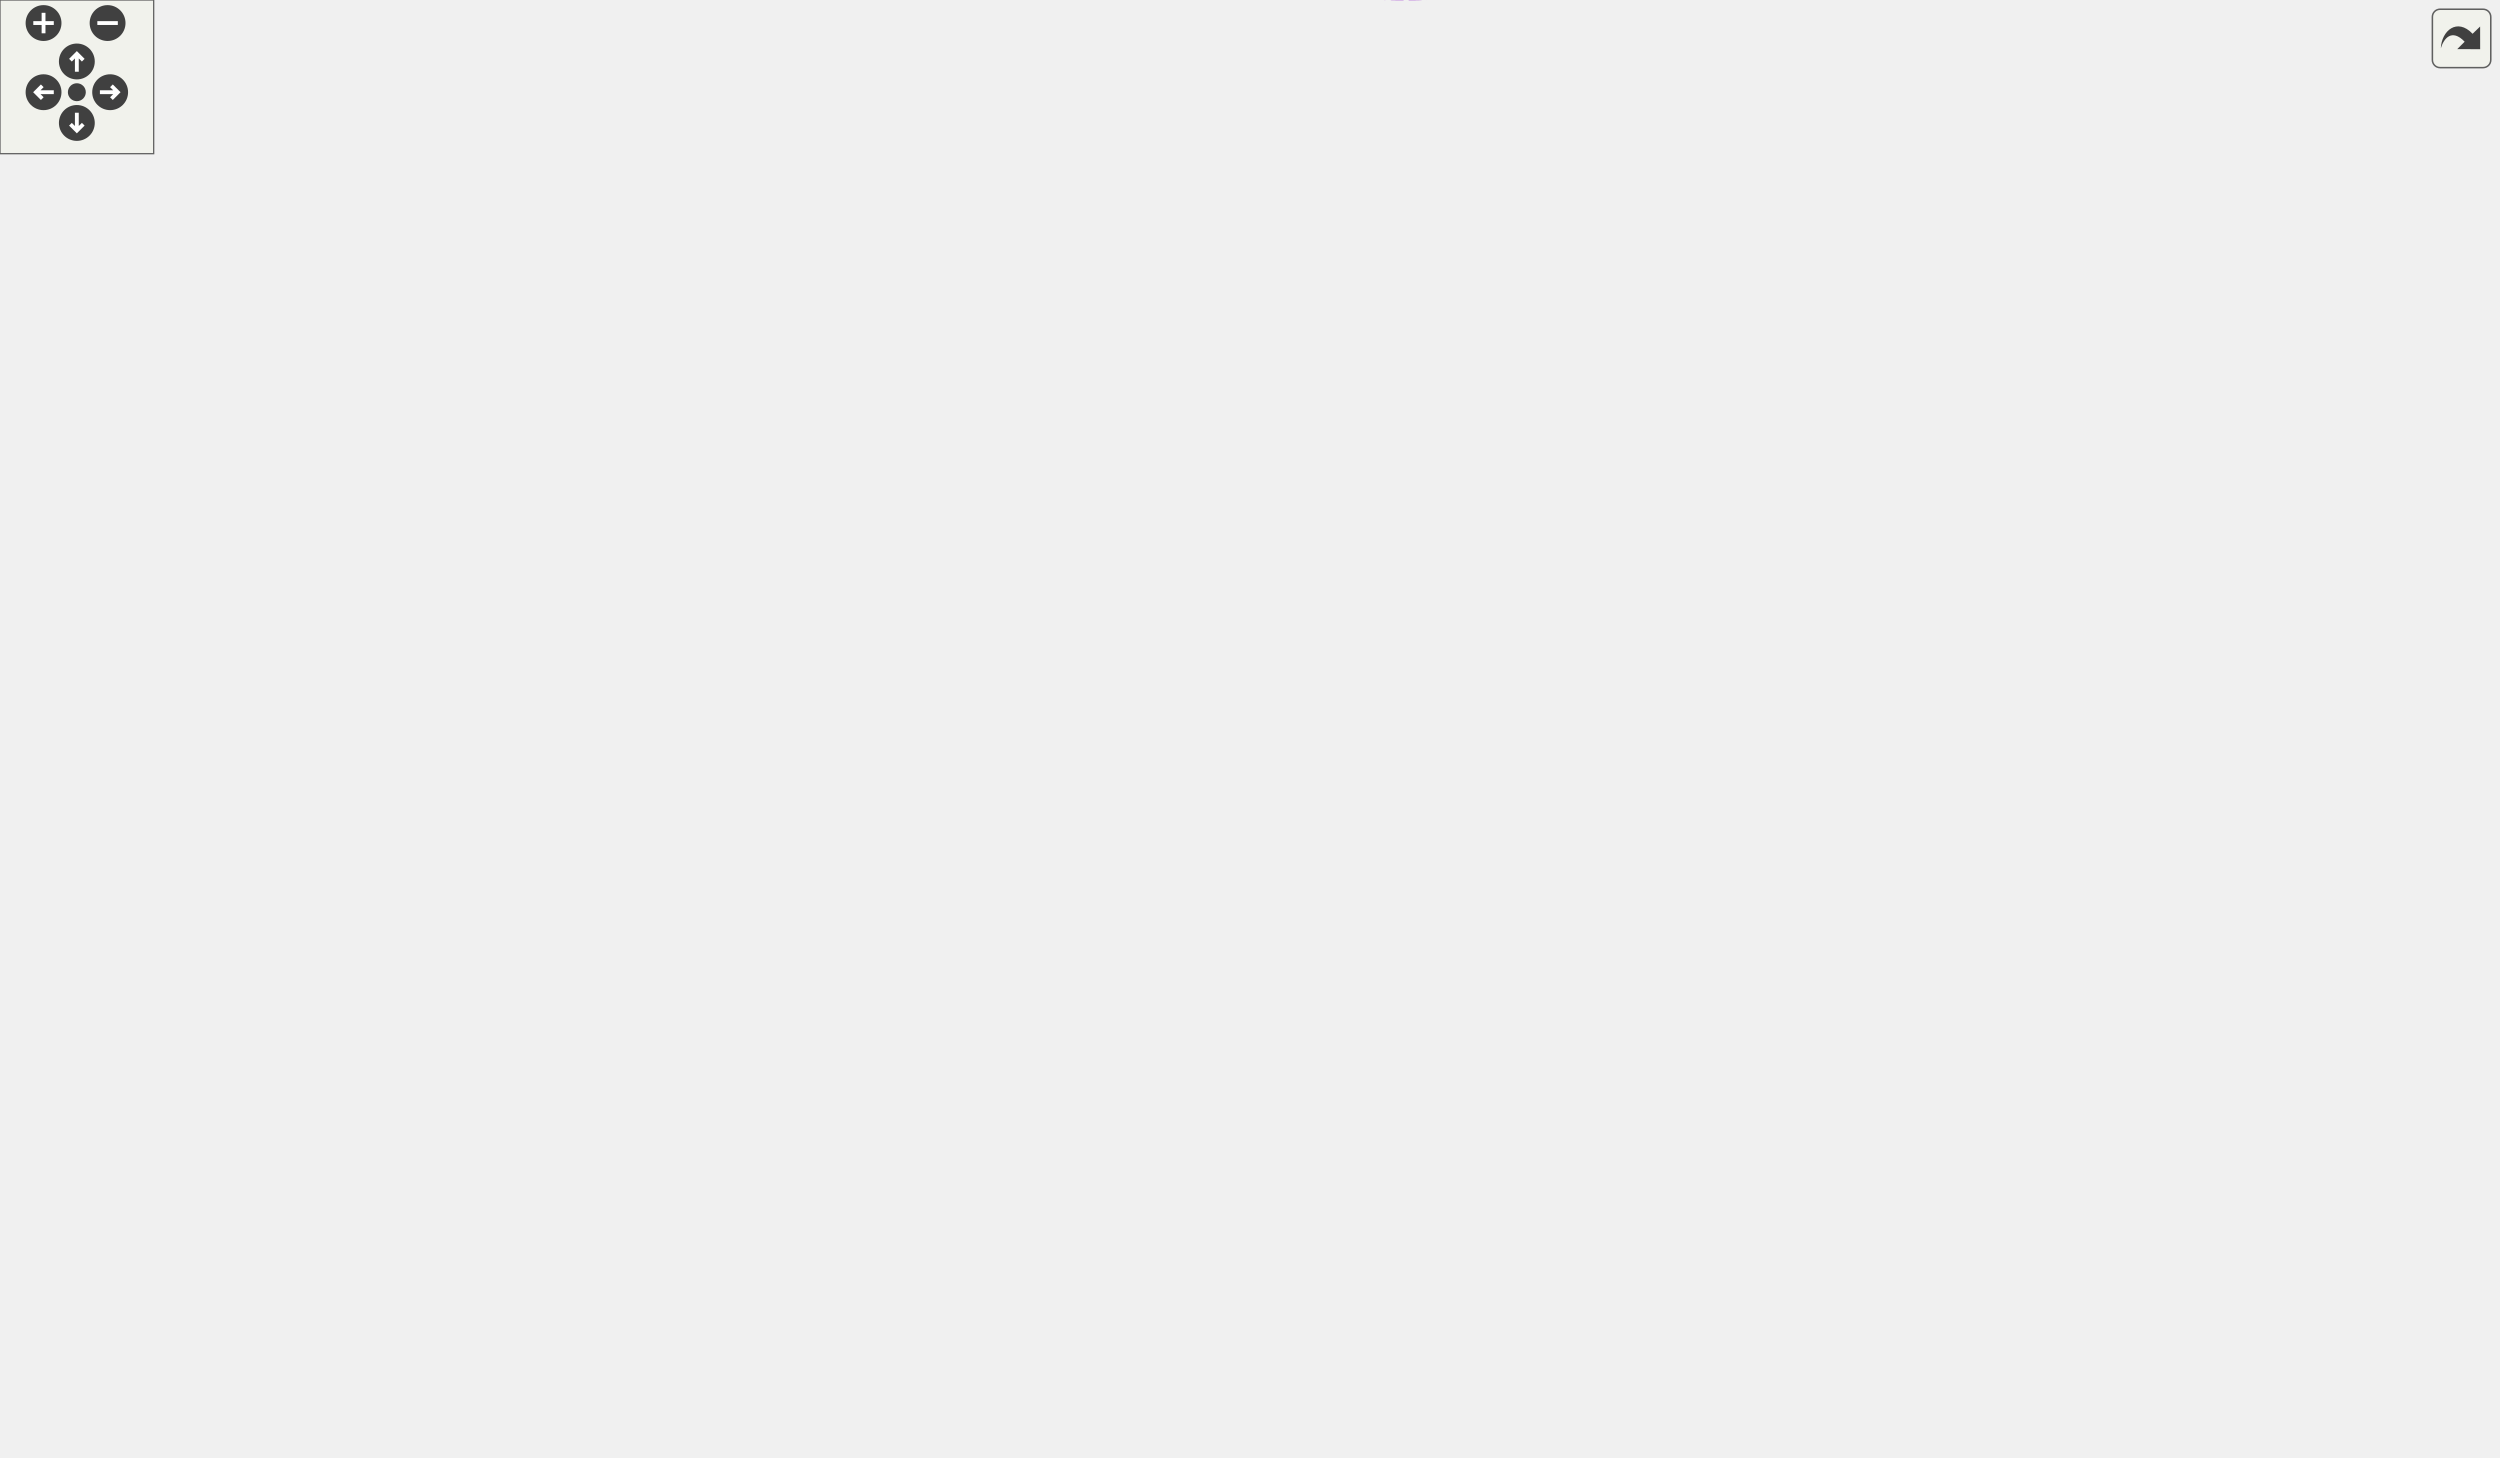
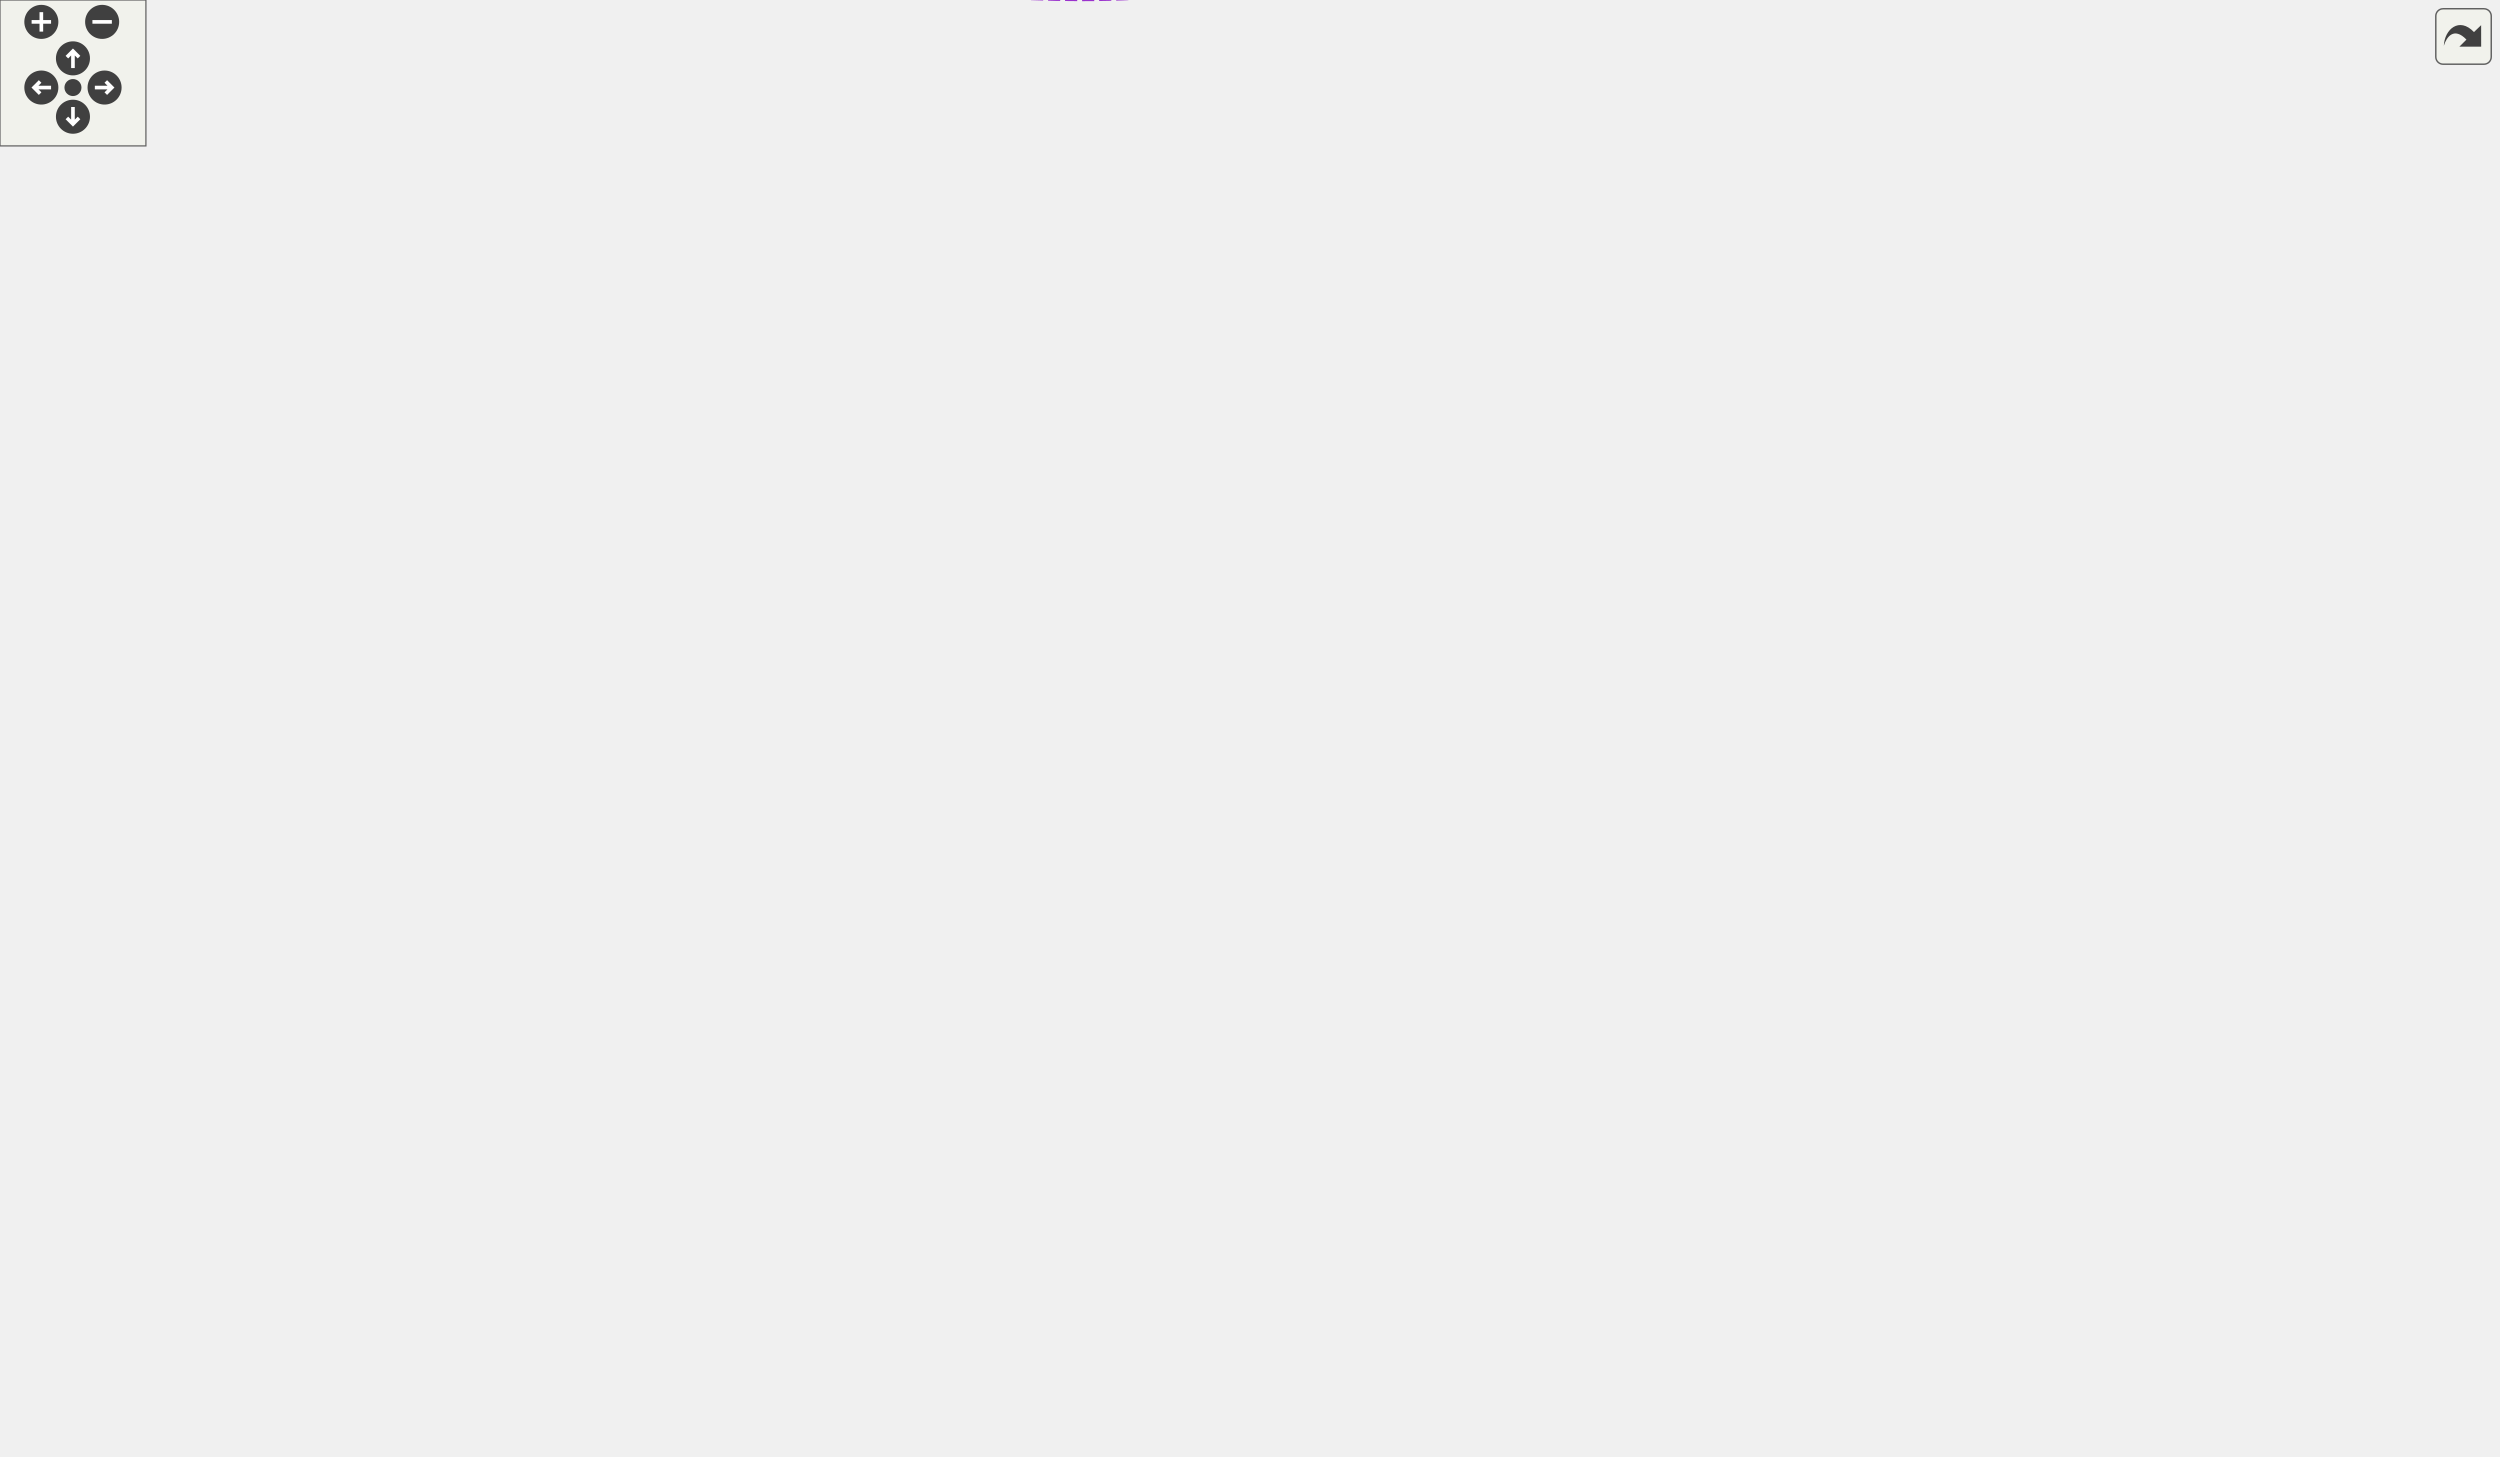
<svg xmlns="http://www.w3.org/2000/svg" xmlns:xlink="http://www.w3.org/1999/xlink" id="main" version="1.1" xml:space="preserve">
  <style type="text/css">
.edge:hover path { stroke: red; }
.edge:hover polygon { stroke: red; fill: red; }
</style>
  <defs>
    <circle id="rim" cx="0" cy="0" r="7" />
    <circle id="rim2" cx="0" cy="0" r="3.5" />
    <g id="zoomPlus">
      <use xlink:href="#rim" fill="#404040">
        <set attributeName="fill" to="#808080" begin="zoomplus.mouseover" end="zoomplus.mouseout" />
      </use>
      <path d="M-4,0h8M0,-4v8" fill="none" stroke="white" stroke-width="1.5" pointer-events="none" />
    </g>
    <g id="zoomMin">
      <use xlink:href="#rim" fill="#404040">
        <set attributeName="fill" to="#808080" begin="zoomminus.mouseover" end="zoomminus.mouseout" />
      </use>
      <path d="M-4,0h8" fill="none" stroke="white" stroke-width="1.5" pointer-events="none" />
    </g>
    <g id="dirArrow">
      <path fill="none" stroke="white" stroke-width="1.5" d="M0,-3.0v7 M-2.5,-0.5L0,-3.0L2.5,-0.5" />
    </g>
    <g id="resetDef">
      <use xlink:href="#rim2" fill="#404040">
        <set attributeName="fill" to="#808080" begin="reset.mouseover" end="reset.mouseout" />
      </use>
    </g>
  </defs>
  <svg id="graph" class="graph">
    <g id="viewport">
      <g id="node1" class="node">
        <g id="a_node1">
          <a xlink:title="dpp::resolved_user contains both a dpp::guild_member and a dpp::user. The user can be used to obtain ...">
-             <polygon fill="#bfbfbf" stroke="black" points="866,-238.09 866,-257.09 975,-257.09 975,-238.09 866,-238.09" />
-             <text text-anchor="middle" x="920.5" y="-245.09" font-family="Helvetica,sans-Serif" font-size="10.00">dpp::resolved_user</text>
+             <polygon fill="#bfbfbf" stroke="black" points="918,-162.91 918,-181.91 1027,-181.91 1027,-162.91 918,-162.91" />
+             <text text-anchor="middle" x="972.5" y="-169.91" font-family="Helvetica,sans-Serif" font-size="10.00">dpp::resolved_user</text>
          </a>
        </g>
      </g>
      <g id="node2" class="node">
        <g id="a_node2">
          <a xlink:href="classdpp_1_1user.html" target="_top" xlink:title="Represents a user on discord. May or may not be a member of a dpp::guild.">
-             <polygon fill="none" stroke="black" points="698.5,-359.09 698.5,-378.09 760.5,-378.09 760.5,-359.09 698.5,-359.09" />
-             <text text-anchor="middle" x="729.5" y="-366.09" font-family="Helvetica,sans-Serif" font-size="10.00">dpp::user</text>
+             <polygon fill="none" stroke="black" points="795,-237.91 795,-256.91 857,-256.91 857,-237.91 795,-237.91" />
+             <text text-anchor="middle" x="826" y="-244.91" font-family="Helvetica,sans-Serif" font-size="10.00">dpp::user</text>
          </a>
        </g>
      </g>
      <g id="edge1" class="edge">
-         <path fill="none" stroke="#9a32cd" stroke-dasharray="5,2" d="M754.37,-353.31C793.91,-328 871.87,-278.08 904.54,-257.17" />
-         <polygon fill="#9a32cd" stroke="#9a32cd" points="752.18,-350.56 745.65,-358.9 755.96,-356.45 752.18,-350.56" />
-         <text text-anchor="middle" x="825.5" y="-321.59" font-family="Helvetica,sans-Serif" font-size="10.00"> user</text>
+         <path fill="none" stroke="#9a32cd" stroke-dasharray="5,2" d="M854.75,-233.01C883.64,-218.01 928.09,-194.95 952.98,-182.03" />
+         <polygon fill="#9a32cd" stroke="#9a32cd" points="852.86,-230.05 845.6,-237.76 856.08,-236.26 852.86,-230.05" />
+         <text text-anchor="middle" x="887.5" y="-223.41" font-family="Helvetica,sans-Serif" font-size="10.00"> user</text>
      </g>
      <g id="node3" class="node">
        <g id="a_node3">
          <a xlink:href="classdpp_1_1managed.html" target="_top" xlink:title="The managed class is the base class for various types that can be stored in a cache that are identifi...">
-             <polygon fill="none" stroke="black" points="410,-489.09 410,-508.09 496,-508.09 496,-489.09 410,-489.09" />
-             <text text-anchor="middle" x="453" y="-496.09" font-family="Helvetica,sans-Serif" font-size="10.00">dpp::managed</text>
+             <polygon fill="none" stroke="black" points="576.5,-275.91 576.5,-294.91 662.5,-294.91 662.5,-275.91 576.5,-275.91" />
+             <text text-anchor="middle" x="619.5" y="-282.91" font-family="Helvetica,sans-Serif" font-size="10.00">dpp::managed</text>
          </a>
        </g>
      </g>
      <g id="edge2" class="edge">
-         <path fill="none" stroke="midnightblue" d="M506.27,-501.98C549.42,-502.35 610.71,-497.07 656,-469.59 692.54,-447.42 715.93,-399.13 724.65,-378.38" />
-         <polygon fill="midnightblue" stroke="midnightblue" points="506.32,-498.48 496.26,-501.79 506.19,-505.48 506.32,-498.48" />
+         <path fill="none" stroke="midnightblue" d="M672.65,-279.16C703.23,-275.07 742.52,-269.05 777,-261.41 782.85,-260.12 789.03,-258.5 794.94,-256.84" />
+         <polygon fill="midnightblue" stroke="midnightblue" points="672.08,-275.71 662.63,-280.48 673,-282.65 672.08,-275.71" />
      </g>
      <g id="node4" class="node">
        <g id="a_node4">
          <a xlink:href="classdpp_1_1snowflake.html" target="_top" xlink:title="A container for a 64 bit unsigned value representing many things on discord. This value is known in d...">
-             <polygon fill="none" stroke="black" points="147.5,-314.09 147.5,-333.09 236.5,-333.09 236.5,-314.09 147.5,-314.09" />
-             <text text-anchor="middle" x="192" y="-321.09" font-family="Helvetica,sans-Serif" font-size="10.00">dpp::snowflake</text>
+             <polygon fill="none" stroke="black" points="285.5,-289.91 285.5,-308.91 374.5,-308.91 374.5,-289.91 285.5,-289.91" />
+             <text text-anchor="middle" x="330" y="-296.91" font-family="Helvetica,sans-Serif" font-size="10.00">dpp::snowflake</text>
          </a>
        </g>
      </g>
      <g id="edge3" class="edge">
-         <path fill="none" stroke="#9a32cd" stroke-dasharray="5,2" d="M210.49,-340.63C243.68,-372.13 319.2,-439.86 394,-479.59 400.92,-483.27 408.69,-486.41 416.24,-489.02" />
-         <polygon fill="#9a32cd" stroke="#9a32cd" points="212.63,-337.84 202.99,-333.45 207.79,-342.89 212.63,-337.84" />
-         <text text-anchor="middle" x="327.5" y="-468.59" font-family="Helvetica,sans-Serif" font-size="10.00"> id</text>
-       </g>
-       <g id="node14" class="node">
-         <g id="a_node14">
+         <path fill="none" stroke="#9a32cd" stroke-dasharray="5,2" d="M384.65,-296.8C440.09,-294.1 525.49,-289.94 576.3,-287.47" />
+         <polygon fill="#9a32cd" stroke="#9a32cd" points="384.48,-293.3 374.67,-297.29 384.82,-300.3 384.48,-293.3" />
+         <text text-anchor="middle" x="470" y="-298.41" font-family="Helvetica,sans-Serif" font-size="10.00"> id</text>
+       </g>
+       <g id="node11" class="node">
+         <g id="a_node11">
+           <a xlink:href="structdpp_1_1utility_1_1primaryguild.html" target="_top" xlink:title="User's primary guild (server tag)">
+             <polygon fill="none" stroke="black" points="551,-422.91 551,-441.91 688,-441.91 688,-422.91 551,-422.91" />
+             <text text-anchor="middle" x="619.5" y="-429.91" font-family="Helvetica,sans-Serif" font-size="10.00">dpp::utility::primaryguild</text>
+           </a>
+         </g>
+       </g>
+       <g id="edge12" class="edge">
+         <path fill="none" stroke="#9a32cd" stroke-dasharray="5,2" d="M384.28,-311.39C426.24,-322.08 485.39,-340 533,-365.41 563.28,-381.57 593.72,-408.62 608.79,-422.9" />
+         <polygon fill="#9a32cd" stroke="#9a32cd" points="385.08,-307.98 374.53,-308.96 383.39,-314.77 385.08,-307.98" />
+         <text text-anchor="middle" x="470" y="-368.41" font-family="Helvetica,sans-Serif" font-size="10.00"> id</text>
+       </g>
+       <g id="node16" class="node">
+         <g id="a_node16">
          <a xlink:href="classdpp_1_1guild__member.html" target="_top" xlink:title="Represents dpp::user membership upon a dpp::guild. This contains the user's nickname,...">
-             <polygon fill="none" stroke="black" points="674,-169.09 674,-188.09 785,-188.09 785,-169.09 674,-169.09" />
-             <text text-anchor="middle" x="729.5" y="-176.09" font-family="Helvetica,sans-Serif" font-size="10.00">dpp::guild_member</text>
-           </a>
-         </g>
-       </g>
-       <g id="edge20" class="edge">
-         <path fill="none" stroke="#9a32cd" stroke-dasharray="5,2" d="M246.91,-324.8C361.55,-326.93 621.87,-329.39 656,-308.59 701.46,-280.9 720.7,-213.6 726.49,-188.36" />
-         <polygon fill="#9a32cd" stroke="#9a32cd" points="246.68,-321.29 236.61,-324.6 246.55,-328.29 246.68,-321.29" />
-         <text text-anchor="middle" x="453" y="-339.59" font-family="Helvetica,sans-Serif" font-size="10.00"> guild_id</text>
-         <text text-anchor="middle" x="453" y="-328.59" font-family="Helvetica,sans-Serif" font-size="10.00">user_id</text>
+             <polygon fill="none" stroke="black" points="564,-123.91 564,-142.91 675,-142.91 675,-123.91 564,-123.91" />
+             <text text-anchor="middle" x="619.5" y="-130.91" font-family="Helvetica,sans-Serif" font-size="10.00">dpp::guild_member</text>
+           </a>
+         </g>
+       </g>
+       <g id="edge25" class="edge">
+         <path fill="none" stroke="#9a32cd" stroke-dasharray="5,2" d="M344.3,-281.94C358.08,-265.17 381.19,-240.51 407,-227.41 457.77,-201.66 489.79,-241.48 533,-204.41 551.56,-188.49 533.21,-169.19 551,-152.41 555.07,-148.57 559.86,-145.5 564.98,-143.04" />
+         <polygon fill="#9a32cd" stroke="#9a32cd" points="341.47,-279.89 337.98,-289.89 346.94,-284.24 341.47,-279.89" />
+         <text text-anchor="middle" x="470" y="-241.41" font-family="Helvetica,sans-Serif" font-size="10.00"> guild_id</text>
+         <text text-anchor="middle" x="470" y="-230.41" font-family="Helvetica,sans-Serif" font-size="10.00">user_id</text>
      </g>
      <g id="node5" class="node">
        <g id="a_node5">
          <a xlink:title=" ">
-             <polygon fill="none" stroke="#bfbfbf" points="0,-242.09 0,-261.09 56,-261.09 56,-242.09 0,-242.09" />
-             <text text-anchor="middle" x="28" y="-249.09" font-family="Helvetica,sans-Serif" font-size="10.00">uint64_t</text>
+             <polygon fill="none" stroke="#bfbfbf" points="41,-308.91 41,-327.91 97,-327.91 97,-308.91 41,-308.91" />
+             <text text-anchor="middle" x="69" y="-315.91" font-family="Helvetica,sans-Serif" font-size="10.00">uint64_t</text>
          </a>
        </g>
      </g>
      <g id="edge4" class="edge">
-         <path fill="none" stroke="#9a32cd" stroke-dasharray="5,2" d="M52.05,-266.67C70.61,-278.29 97.68,-294.1 123,-304.59 131.72,-308.21 141.35,-311.37 150.54,-314.02" />
-         <polygon fill="#9a32cd" stroke="#9a32cd" points="53.74,-263.6 43.42,-261.19 49.98,-269.51 53.74,-263.6" />
-         <text text-anchor="middle" x="89.5" y="-298.59" font-family="Helvetica,sans-Serif" font-size="10.00"> value</text>
+         <path fill="none" stroke="#9a32cd" stroke-dasharray="5,2" d="M107.29,-310.07C122.34,-307.08 139.92,-304.04 156,-302.41 199.78,-297.99 250.11,-297.65 285.15,-298.16" />
+         <polygon fill="#9a32cd" stroke="#9a32cd" points="106.42,-306.68 97.33,-312.12 107.83,-313.54 106.42,-306.68" />
+         <text text-anchor="middle" x="204.5" y="-305.41" font-family="Helvetica,sans-Serif" font-size="10.00"> value</text>
      </g>
      <g id="node10" class="node">
        <g id="a_node10">
          <a xlink:href="structdpp_1_1utility_1_1iconhash.html" target="_top" xlink:title="Store a 128 bit icon hash (profile picture, server icon etc) as a 128 bit binary value made of two ui...">
-             <polygon fill="none" stroke="black" points="394,-226.09 394,-245.09 512,-245.09 512,-226.09 394,-226.09" />
-             <text text-anchor="middle" x="453" y="-233.09" font-family="Helvetica,sans-Serif" font-size="10.00">dpp::utility::iconhash</text>
+             <polygon fill="none" stroke="black" points="271,-327.91 271,-346.91 389,-346.91 389,-327.91 271,-327.91" />
+             <text text-anchor="middle" x="330" y="-334.91" font-family="Helvetica,sans-Serif" font-size="10.00">dpp::utility::iconhash</text>
          </a>
        </g>
      </g>
      <g id="edge10" class="edge">
-         <path fill="none" stroke="#9a32cd" stroke-dasharray="5,2" d="M66.36,-248.41C83.59,-247.04 104.32,-245.55 123,-244.59 217.73,-239.77 327.94,-237.42 393.73,-236.36" />
-         <polygon fill="#9a32cd" stroke="#9a32cd" points="65.81,-244.94 56.13,-249.24 66.38,-251.92 65.81,-244.94" />
-         <text text-anchor="middle" x="192" y="-258.59" font-family="Helvetica,sans-Serif" font-size="10.00"> first</text>
-         <text text-anchor="middle" x="192" y="-247.59" font-family="Helvetica,sans-Serif" font-size="10.00">second</text>
+         <path fill="none" stroke="#9a32cd" stroke-dasharray="5,2" d="M107.22,-321.14C150.02,-324.28 220.82,-329.48 270.89,-333.15" />
+         <polygon fill="#9a32cd" stroke="#9a32cd" points="107.46,-317.65 97.23,-320.41 106.95,-324.63 107.46,-317.65" />
+         <text text-anchor="middle" x="204.5" y="-345.41" font-family="Helvetica,sans-Serif" font-size="10.00"> first</text>
+         <text text-anchor="middle" x="204.5" y="-334.41" font-family="Helvetica,sans-Serif" font-size="10.00">second</text>
      </g>
      <g id="node6" class="node">
        <g id="a_node6">
          <a xlink:href="structdpp_1_1json__interface.html" target="_top" xlink:title=" ">
-             <polygon fill="none" stroke="black" points="398,-363.59 398,-393.59 508,-393.59 508,-363.59 398,-363.59" />
-             <text text-anchor="start" x="406" y="-381.59" font-family="Helvetica,sans-Serif" font-size="10.00">dpp::json_interface</text>
-             <text text-anchor="middle" x="453" y="-370.59" font-family="Helvetica,sans-Serif" font-size="10.00">&lt; user &gt;</text>
+             <polygon fill="none" stroke="black" points="415,-172.41 415,-202.41 525,-202.41 525,-172.41 415,-172.41" />
+             <text text-anchor="start" x="423" y="-190.41" font-family="Helvetica,sans-Serif" font-size="10.00">dpp::json_interface</text>
+             <text text-anchor="middle" x="470" y="-179.41" font-family="Helvetica,sans-Serif" font-size="10.00">&lt; user &gt;</text>
          </a>
        </g>
      </g>
      <g id="edge5" class="edge">
-         <path fill="none" stroke="midnightblue" d="M518.53,-376.24C575.2,-374.18 655.12,-371.27 698.18,-369.7" />
-         <polygon fill="midnightblue" stroke="midnightblue" points="518.1,-372.76 508.23,-376.62 518.35,-379.75 518.1,-372.76" />
+         <path fill="none" stroke="midnightblue" d="M532.6,-208.48C542.54,-217.24 541.99,-223.88 551,-228.41 631.31,-268.77 741.91,-260 794.65,-252.56" />
+         <polygon fill="midnightblue" stroke="midnightblue" points="534.48,-205.52 524.35,-202.41 530.34,-211.16 534.48,-205.52" />
      </g>
      <g id="node7" class="node">
        <g id="a_node7">
          <a xlink:href="structdpp_1_1json__interface.html" target="_top" xlink:title="Represents an interface for an object that can optionally implement functions for converting to and f...">
-             <polygon fill="none" stroke="black" points="123,-276.09 123,-295.09 261,-295.09 261,-276.09 123,-276.09" />
-             <text text-anchor="middle" x="192" y="-283.09" font-family="Helvetica,sans-Serif" font-size="10.00">dpp::json_interface&lt; T &gt;</text>
+             <polygon fill="none" stroke="black" points="0,-165.91 0,-184.91 138,-184.91 138,-165.91 0,-165.91" />
+             <text text-anchor="middle" x="69" y="-172.91" font-family="Helvetica,sans-Serif" font-size="10.00">dpp::json_interface&lt; T &gt;</text>
          </a>
        </g>
      </g>
      <g id="edge6" class="edge">
-         <path fill="none" stroke="orange" stroke-dasharray="5,2" d="M239.34,-297.89C246.62,-300.01 254.04,-302.28 261,-304.59 315.83,-322.83 378.01,-347.73 416.12,-363.49" />
-         <polygon fill="orange" stroke="orange" points="240.12,-294.48 229.55,-295.1 238.21,-301.21 240.12,-294.48" />
-         <text text-anchor="middle" x="327.5" y="-349.59" font-family="Helvetica,sans-Serif" font-size="10.00"> &lt; user &gt;</text>
+         <path fill="none" stroke="orange" stroke-dasharray="5,2" d="M148.48,-177.77C227.16,-180.14 346.21,-183.72 414.91,-185.79" />
+         <polygon fill="orange" stroke="orange" points="148.24,-174.26 138.14,-177.46 148.03,-181.26 148.24,-174.26" />
+         <text text-anchor="middle" x="204.5" y="-183.41" font-family="Helvetica,sans-Serif" font-size="10.00"> &lt; user &gt;</text>
+       </g>
+       <g id="node17" class="node">
+         <g id="a_node17">
+           <a xlink:href="structdpp_1_1json__interface.html" target="_top" xlink:title=" ">
+             <polygon fill="none" stroke="black" points="275,-135.41 275,-165.41 385,-165.41 385,-135.41 275,-135.41" />
+             <text text-anchor="start" x="283" y="-153.41" font-family="Helvetica,sans-Serif" font-size="10.00">dpp::json_interface</text>
+             <text text-anchor="middle" x="330" y="-142.41" font-family="Helvetica,sans-Serif" font-size="10.00">&lt; guild_member &gt;</text>
+           </a>
+         </g>
+       </g>
+       <g id="edge21" class="edge">
+         <path fill="none" stroke="orange" stroke-dasharray="5,2" d="M133.46,-164.36C141.04,-163.26 148.68,-162.24 156,-161.41 195.62,-156.94 240.58,-154.15 274.73,-152.5" />
+         <polygon fill="orange" stroke="orange" points="132.93,-160.9 123.56,-165.86 133.97,-167.83 132.93,-160.9" />
+         <text text-anchor="middle" x="204.5" y="-164.41" font-family="Helvetica,sans-Serif" font-size="10.00"> &lt; guild_member &gt;</text>
+       </g>
+       <g id="node8" class="node">
+         <g id="a_node8">
+           <a xlink:title=" ">
+             <polygon fill="none" stroke="#bfbfbf" points="297.5,-452.91 297.5,-471.91 362.5,-471.91 362.5,-452.91 297.5,-452.91" />
+             <text text-anchor="middle" x="330" y="-459.91" font-family="Helvetica,sans-Serif" font-size="10.00">std::string</text>
+           </a>
+         </g>
+       </g>
+       <g id="edge7" class="edge">
+         <path fill="none" stroke="#9a32cd" stroke-dasharray="5,2" d="M372.17,-471.97C378.17,-474.44 383.99,-477.54 389,-481.41 400.71,-490.46 394.02,-502.32 407,-509.41 518.93,-570.52 570.07,-499.92 688,-451.41 728.11,-434.92 748.52,-444.11 777,-411.41 817.72,-364.66 823.95,-284.94 824.86,-257.24" />
+         <polygon fill="#9a32cd" stroke="#9a32cd" points="373.31,-468.66 362.72,-468.57 370.94,-475.24 373.31,-468.66" />
+         <text text-anchor="middle" x="619.5" y="-531.41" font-family="Helvetica,sans-Serif" font-size="10.00"> global_name</text>
+         <text text-anchor="middle" x="619.5" y="-520.41" font-family="Helvetica,sans-Serif" font-size="10.00">username</text>
+       </g>
+       <g id="edge14" class="edge">
+         <path fill="none" stroke="#9a32cd" stroke-dasharray="5,2" d="M372.67,-459.32C413.56,-456.14 477.65,-450.76 533,-444.41 539.55,-443.66 546.38,-442.81 553.19,-441.92" />
+         <polygon fill="#9a32cd" stroke="#9a32cd" points="372.24,-455.84 362.54,-460.1 372.78,-462.82 372.24,-455.84" />
+         <text text-anchor="middle" x="470" y="-459.41" font-family="Helvetica,sans-Serif" font-size="10.00"> tag</text>
+       </g>
+       <g id="edge22" class="edge">
+         <path fill="none" stroke="#9a32cd" stroke-dasharray="5,2" d="M346.16,-444.93C360.32,-429.82 382.84,-408.68 407,-397.41 458.45,-373.42 494.6,-418.23 533,-376.41 566.78,-339.63 519.28,-190.98 551,-152.41 554.56,-148.09 559.02,-144.7 563.94,-142.06" />
+         <polygon fill="#9a32cd" stroke="#9a32cd" points="343.33,-442.85 339.2,-452.61 348.51,-447.55 343.33,-442.85" />
+         <text text-anchor="middle" x="470" y="-400.41" font-family="Helvetica,sans-Serif" font-size="10.00"> nickname</text>
+       </g>
+       <g id="node9" class="node">
+         <g id="a_node9">
+           <a xlink:title=" ">
+             <polygon fill="none" stroke="#bfbfbf" points="17,-447.41 17,-477.41 121,-477.41 121,-447.41 17,-447.41" />
+             <text text-anchor="start" x="25" y="-465.41" font-family="Helvetica,sans-Serif" font-size="10.00">std::basic_string&lt;</text>
+             <text text-anchor="middle" x="69" y="-454.41" font-family="Helvetica,sans-Serif" font-size="10.00"> Char &gt;</text>
+           </a>
+         </g>
+       </g>
+       <g id="edge8" class="edge">
+         <path fill="none" stroke="midnightblue" d="M131.32,-462.41C183.51,-462.41 256.37,-462.41 297.49,-462.41" />
+         <polygon fill="midnightblue" stroke="midnightblue" points="131.17,-458.91 121.17,-462.41 131.17,-465.91 131.17,-458.91" />
+       </g>
+       <g id="edge9" class="edge">
+         <path fill="none" stroke="#9a32cd" stroke-dasharray="5,2" d="M399.51,-334.35C471.7,-330.37 588.5,-321.75 688,-304.41 728.25,-297.4 739.94,-298.61 777,-281.41 790.71,-275.05 804.61,-264.68 813.9,-257.06" />
+         <polygon fill="#9a32cd" stroke="#9a32cd" points="398.99,-330.88 389.19,-334.91 399.37,-337.87 398.99,-330.88" />
+         <text text-anchor="middle" x="619.5" y="-336.41" font-family="Helvetica,sans-Serif" font-size="10.00"> avatar</text>
+         <text text-anchor="middle" x="619.5" y="-325.41" font-family="Helvetica,sans-Serif" font-size="10.00">avatar_decoration</text>
+       </g>
+       <g id="edge15" class="edge">
+         <path fill="none" stroke="#9a32cd" stroke-dasharray="5,2" d="M343.82,-355.28C357.37,-372.63 380.43,-398.08 407,-410.41 431.82,-421.93 498.82,-427.49 550.83,-430.12" />
+         <polygon fill="#9a32cd" stroke="#9a32cd" points="346.44,-352.95 337.63,-347.06 340.85,-357.16 346.44,-352.95" />
+         <text text-anchor="middle" x="470" y="-431.41" font-family="Helvetica,sans-Serif" font-size="10.00"> badge</text>
+       </g>
+       <g id="edge26" class="edge">
+         <path fill="none" stroke="#9a32cd" stroke-dasharray="5,2" d="M383.53,-322.78C385.46,-321.45 387.3,-320 389,-318.41 404.47,-304.02 390.69,-287.85 407,-274.41 451.06,-238.11 492.88,-290.03 533,-249.41 563.81,-218.22 521.44,-184.79 551,-152.41 554.61,-148.46 558.98,-145.3 563.73,-142.78" />
+         <polygon fill="#9a32cd" stroke="#9a32cd" points="381.5,-319.9 374.52,-327.87 384.95,-326 381.5,-319.9" />
+         <text text-anchor="middle" x="470" y="-277.41" font-family="Helvetica,sans-Serif" font-size="10.00"> avatar</text>
+       </g>
+       <g id="edge11" class="edge">
+         <path fill="none" stroke="#9a32cd" stroke-dasharray="5,2" d="M658.14,-419.08C692.74,-405.22 743.59,-380.6 777,-345.41 802.31,-318.76 816.82,-276.22 822.37,-257.18" />
+         <polygon fill="#9a32cd" stroke="#9a32cd" points="656.45,-415.98 648.4,-422.87 658.99,-422.51 656.45,-415.98" />
+         <text text-anchor="middle" x="741.5" y="-399.41" font-family="Helvetica,sans-Serif" font-size="10.00"> primary_guild</text>
+       </g>
+       <g id="node12" class="node">
+         <g id="a_node12">
+           <a xlink:title=" ">
+             <polygon fill="none" stroke="#bfbfbf" points="311,-490.91 311,-509.91 349,-509.91 349,-490.91 311,-490.91" />
+             <text text-anchor="middle" x="330" y="-497.91" font-family="Helvetica,sans-Serif" font-size="10.00">bool</text>
+           </a>
+         </g>
+       </g>
+       <g id="edge13" class="edge">
+         <path fill="none" stroke="#9a32cd" stroke-dasharray="5,2" d="M359.43,-498.89C399.02,-496.19 472.71,-489.09 533,-471.41 557.74,-464.16 584.51,-451 601.38,-441.99" />
+         <polygon fill="#9a32cd" stroke="#9a32cd" points="358.96,-495.41 349.2,-499.54 359.4,-502.4 358.96,-495.41" />
+         <text text-anchor="middle" x="470" y="-497.41" font-family="Helvetica,sans-Serif" font-size="10.00"> enabled</text>
+       </g>
+       <g id="node13" class="node">
+         <g id="a_node13">
+           <a xlink:title=" ">
+             <polygon fill="none" stroke="#bfbfbf" points="591.5,-199.91 591.5,-218.91 647.5,-218.91 647.5,-199.91 591.5,-199.91" />
+             <text text-anchor="middle" x="619.5" y="-206.91" font-family="Helvetica,sans-Serif" font-size="10.00">uint32_t</text>
+           </a>
+         </g>
+       </g>
+       <g id="edge16" class="edge">
+         <path fill="none" stroke="#9a32cd" stroke-dasharray="5,2" d="M657.97,-208.41C690.15,-208.51 737.47,-210.98 777,-222.41 788.73,-225.81 800.93,-232.2 810.09,-237.67" />
+         <polygon fill="#9a32cd" stroke="#9a32cd" points="657.65,-204.91 647.67,-208.45 657.68,-211.91 657.65,-204.91" />
+         <text text-anchor="middle" x="741.5" y="-225.41" font-family="Helvetica,sans-Serif" font-size="10.00"> flags</text>
+       </g>
+       <g id="node14" class="node">
+         <g id="a_node14">
+           <a xlink:title=" ">
+             <polygon fill="none" stroke="#bfbfbf" points="302,-1.91 302,-20.91 358,-20.91 358,-1.91 302,-1.91" />
+             <text text-anchor="middle" x="330" y="-8.91" font-family="Helvetica,sans-Serif" font-size="10.00">uint16_t</text>
+           </a>
+         </g>
+       </g>
+       <g id="edge17" class="edge">
+         <path fill="none" stroke="#9a32cd" stroke-dasharray="5,2" d="M368.19,-5.28C409.34,0.15 477.19,5.05 533,-10.41 657.74,-44.96 689.51,-74.02 777,-169.41 796.77,-190.97 812.92,-221.84 820.44,-237.49" />
+         <polygon fill="#9a32cd" stroke="#9a32cd" points="367.5,-1.84 358.08,-6.7 368.47,-8.78 367.5,-1.84" />
+         <text text-anchor="middle" x="619.5" y="-83.41" font-family="Helvetica,sans-Serif" font-size="10.00"> discriminator</text>
+       </g>
+       <g id="edge24" class="edge">
+         <path fill="none" stroke="#9a32cd" stroke-dasharray="5,2" d="M368.38,-9.76C410.73,-9.47 480.66,-13.85 533,-41.41 570.81,-61.33 600.84,-104.68 612.84,-123.9" />
+         <polygon fill="#9a32cd" stroke="#9a32cd" points="368.18,-6.27 358.23,-9.93 368.29,-13.27 368.18,-6.27" />
+         <text text-anchor="middle" x="470" y="-44.41" font-family="Helvetica,sans-Serif" font-size="10.00"> flags</text>
      </g>
      <g id="node15" class="node">
        <g id="a_node15">
-           <a xlink:href="structdpp_1_1json__interface.html" target="_top" xlink:title=" ">
-             <polygon fill="none" stroke="black" points="398,-168.59 398,-198.59 508,-198.59 508,-168.59 398,-168.59" />
-             <text text-anchor="start" x="406" y="-186.59" font-family="Helvetica,sans-Serif" font-size="10.00">dpp::json_interface</text>
-             <text text-anchor="middle" x="453" y="-175.59" font-family="Helvetica,sans-Serif" font-size="10.00">&lt; guild_member &gt;</text>
-           </a>
-         </g>
-       </g>
-       <g id="edge16" class="edge">
-         <path fill="none" stroke="orange" stroke-dasharray="5,2" d="M230.53,-272.71C240.47,-269.2 251.17,-265.33 261,-261.59 315.74,-240.77 378.46,-214.73 416.65,-198.63" />
-         <polygon fill="orange" stroke="orange" points="229.18,-269.48 220.9,-276.09 231.5,-276.08 229.18,-269.48" />
-         <text text-anchor="middle" x="327.5" y="-255.59" font-family="Helvetica,sans-Serif" font-size="10.00"> &lt; guild_member &gt;</text>
-       </g>
-       <g id="node8" class="node">
-         <g id="a_node8">
-           <a xlink:title=" ">
-             <polygon fill="none" stroke="#bfbfbf" points="420.5,-114.09 420.5,-133.09 485.5,-133.09 485.5,-114.09 420.5,-114.09" />
-             <text text-anchor="middle" x="453" y="-121.09" font-family="Helvetica,sans-Serif" font-size="10.00">std::string</text>
-           </a>
-         </g>
-       </g>
-       <g id="edge7" class="edge">
-         <path fill="none" stroke="#9a32cd" stroke-dasharray="5,2" d="M494.28,-136.02C505.76,-139.35 518.32,-142.8 530,-145.59 585.44,-158.87 612.58,-132.66 656,-169.59 671.44,-182.73 714.07,-320.87 725.59,-358.93" />
-         <polygon fill="#9a32cd" stroke="#9a32cd" points="495.1,-132.61 484.52,-133.14 493.12,-139.32 495.1,-132.61" />
-         <text text-anchor="middle" x="593" y="-183.59" font-family="Helvetica,sans-Serif" font-size="10.00"> global_name</text>
-         <text text-anchor="middle" x="593" y="-172.59" font-family="Helvetica,sans-Serif" font-size="10.00">username</text>
-       </g>
-       <g id="edge17" class="edge">
-         <path fill="none" stroke="#9a32cd" stroke-dasharray="5,2" d="M495.76,-118.56C537.41,-115.02 602.7,-113.54 656,-130.59 680.73,-138.51 704.96,-157.46 718.19,-169.04" />
-         <polygon fill="#9a32cd" stroke="#9a32cd" points="495.33,-115.08 485.7,-119.49 495.98,-122.05 495.33,-115.08" />
-         <text text-anchor="middle" x="593" y="-133.59" font-family="Helvetica,sans-Serif" font-size="10.00"> nickname</text>
-       </g>
-       <g id="node9" class="node">
-         <g id="a_node9">
-           <a xlink:title=" ">
-             <polygon fill="none" stroke="#bfbfbf" points="140,-108.59 140,-138.59 244,-138.59 244,-108.59 140,-108.59" />
-             <text text-anchor="start" x="148" y="-126.59" font-family="Helvetica,sans-Serif" font-size="10.00">std::basic_string&lt;</text>
-             <text text-anchor="middle" x="192" y="-115.59" font-family="Helvetica,sans-Serif" font-size="10.00"> Char &gt;</text>
-           </a>
-         </g>
-       </g>
-       <g id="edge8" class="edge">
-         <path fill="none" stroke="midnightblue" d="M254.32,-123.59C306.51,-123.59 379.37,-123.59 420.49,-123.59" />
-         <polygon fill="midnightblue" stroke="midnightblue" points="254.17,-120.09 244.17,-123.59 254.17,-127.09 254.17,-120.09" />
-       </g>
-       <g id="edge9" class="edge">
-         <path fill="none" stroke="#9a32cd" stroke-dasharray="5,2" d="M490.42,-248.63C497.59,-251.24 505.04,-253.98 512,-256.59 520.04,-259.61 521.73,-261.29 530,-263.59 584.76,-278.86 606.47,-257.7 656,-285.59 688.01,-303.62 712.79,-341.29 723.17,-359.01" />
-         <polygon fill="#9a32cd" stroke="#9a32cd" points="491.5,-245.3 480.9,-245.19 489.11,-251.88 491.5,-245.3" />
-         <text text-anchor="middle" x="593" y="-299.59" font-family="Helvetica,sans-Serif" font-size="10.00"> avatar</text>
-         <text text-anchor="middle" x="593" y="-288.59" font-family="Helvetica,sans-Serif" font-size="10.00">avatar_decoration</text>
-       </g>
-       <g id="edge21" class="edge">
-         <path fill="none" stroke="#9a32cd" stroke-dasharray="5,2" d="M505.28,-223.84C513.53,-222.03 521.99,-220.22 530,-218.59 585.79,-207.27 600.27,-207.21 656,-195.59 666.88,-193.33 678.64,-190.66 689.45,-188.13" />
-         <polygon fill="#9a32cd" stroke="#9a32cd" points="504.36,-220.45 495.35,-226.03 505.87,-227.29 504.36,-220.45" />
-         <text text-anchor="middle" x="593" y="-221.59" font-family="Helvetica,sans-Serif" font-size="10.00"> avatar</text>
-       </g>
-       <g id="node11" class="node">
-         <g id="a_node11">
-           <a xlink:title=" ">
-             <polygon fill="none" stroke="#bfbfbf" points="425,-451.09 425,-470.09 481,-470.09 481,-451.09 425,-451.09" />
-             <text text-anchor="middle" x="453" y="-458.09" font-family="Helvetica,sans-Serif" font-size="10.00">uint32_t</text>
-           </a>
-         </g>
-       </g>
-       <g id="edge11" class="edge">
-         <path fill="none" stroke="#9a32cd" stroke-dasharray="5,2" d="M491,-459.27C532.72,-456.61 601.81,-448.6 656,-424.59 681.59,-413.26 706.26,-391.04 719.18,-378.26" />
-         <polygon fill="#9a32cd" stroke="#9a32cd" points="490.79,-455.78 481.01,-459.84 491.19,-462.77 490.79,-455.78" />
-         <text text-anchor="middle" x="593" y="-457.59" font-family="Helvetica,sans-Serif" font-size="10.00"> flags</text>
-       </g>
-       <g id="node12" class="node">
-         <g id="a_node12">
-           <a xlink:title=" ">
-             <polygon fill="none" stroke="#bfbfbf" points="425,-266.09 425,-285.09 481,-285.09 481,-266.09 425,-266.09" />
-             <text text-anchor="middle" x="453" y="-273.09" font-family="Helvetica,sans-Serif" font-size="10.00">uint16_t</text>
-           </a>
-         </g>
-       </g>
-       <g id="edge12" class="edge">
-         <path fill="none" stroke="#9a32cd" stroke-dasharray="5,2" d="M487.57,-289.11C495.67,-292.63 504.23,-296.57 512,-300.59 520.33,-304.91 521.42,-307.82 530,-311.59 587.28,-336.77 658.7,-354.11 698.37,-362.6" />
-         <polygon fill="#9a32cd" stroke="#9a32cd" points="488.91,-285.87 478.34,-285.18 486.18,-292.32 488.91,-285.87" />
-         <text text-anchor="middle" x="593" y="-353.59" font-family="Helvetica,sans-Serif" font-size="10.00"> discriminator</text>
+           <a xlink:title=" ">
+             <polygon fill="none" stroke="#bfbfbf" points="594.5,-161.91 594.5,-180.91 644.5,-180.91 644.5,-161.91 594.5,-161.91" />
+             <text text-anchor="middle" x="619.5" y="-168.91" font-family="Helvetica,sans-Serif" font-size="10.00">uint8_t</text>
+           </a>
+         </g>
+       </g>
+       <g id="edge18" class="edge">
+         <path fill="none" stroke="#9a32cd" stroke-dasharray="5,2" d="M654.66,-170.3C687.8,-170.64 738.57,-174.97 777,-195.41 795.66,-205.33 810.91,-225.4 818.91,-237.5" />
+         <polygon fill="#9a32cd" stroke="#9a32cd" points="654.55,-166.8 644.56,-170.32 654.56,-173.8 654.55,-166.8" />
+         <text text-anchor="middle" x="741.5" y="-198.41" font-family="Helvetica,sans-Serif" font-size="10.00"> refcount</text>
      </g>
      <g id="edge19" class="edge">
-         <path fill="none" stroke="#9a32cd" stroke-dasharray="5,2" d="M491.14,-263.43C503.43,-259.66 517.23,-255.68 530,-252.59 585.33,-239.22 603.5,-251.59 656,-229.59 680.41,-219.37 704.75,-199.86 718.09,-188.16" />
-         <polygon fill="#9a32cd" stroke="#9a32cd" points="489.73,-260.21 481.23,-266.54 491.82,-266.89 489.73,-260.21" />
-         <text text-anchor="middle" x="593" y="-255.59" font-family="Helvetica,sans-Serif" font-size="10.00"> flags</text>
-       </g>
-       <g id="node13" class="node">
-         <g id="a_node13">
-           <a xlink:title=" ">
-             <polygon fill="none" stroke="#bfbfbf" points="428,-413.09 428,-432.09 478,-432.09 478,-413.09 428,-413.09" />
-             <text text-anchor="middle" x="453" y="-420.09" font-family="Helvetica,sans-Serif" font-size="10.00">uint8_t</text>
-           </a>
-         </g>
-       </g>
-       <g id="edge13" class="edge">
-         <path fill="none" stroke="#9a32cd" stroke-dasharray="5,2" d="M488.13,-417.23C528.4,-410.73 597.31,-399.09 656,-386.59 669.95,-383.62 685.3,-379.88 698.27,-376.58" />
-         <polygon fill="#9a32cd" stroke="#9a32cd" points="487.36,-413.81 478.04,-418.84 488.47,-420.72 487.36,-413.81" />
-         <text text-anchor="middle" x="593" y="-412.59" font-family="Helvetica,sans-Serif" font-size="10.00"> refcount</text>
-       </g>
-       <g id="edge14" class="edge">
-         <path fill="none" stroke="#9a32cd" stroke-dasharray="5,2" d="M766.21,-191.63C803.29,-205.17 860.4,-226.02 893.44,-238.08" />
-         <polygon fill="#9a32cd" stroke="#9a32cd" points="767.37,-188.33 756.78,-188.19 764.97,-194.91 767.37,-188.33" />
-         <text text-anchor="middle" x="825.5" y="-223.59" font-family="Helvetica,sans-Serif" font-size="10.00"> member</text>
-       </g>
-       <g id="edge15" class="edge">
-         <path fill="none" stroke="midnightblue" d="M493.89,-164.61C505.3,-160.08 517.92,-155.89 530,-153.59 585.01,-143.13 600.77,-144.34 656,-153.59 673.6,-156.54 692.63,-163.25 706.79,-168.98" />
-         <polygon fill="midnightblue" stroke="midnightblue" points="492.53,-161.38 484.64,-168.46 495.22,-167.85 492.53,-161.38" />
-       </g>
-       <g id="node16" class="node">
-         <g id="a_node16">
-           <a xlink:title=" ">
-             <polygon fill="none" stroke="#bfbfbf" points="425,-70.09 425,-89.09 481,-89.09 481,-70.09 425,-70.09" />
-             <text text-anchor="middle" x="453" y="-77.09" font-family="Helvetica,sans-Serif" font-size="10.00">vector&lt;</text>
-           </a>
-         </g>
-       </g>
-       <g id="edge18" class="edge">
-         <path fill="none" stroke="#9a32cd" stroke-dasharray="5,2" d="M491.27,-75.91C533.52,-73.38 603.36,-74.33 656,-100.59 687.43,-116.28 712.14,-151.65 722.8,-168.84" />
-         <polygon fill="#9a32cd" stroke="#9a32cd" points="490.88,-72.43 481.15,-76.61 491.37,-79.41 490.88,-72.43" />
-         <text text-anchor="middle" x="593" y="-103.59" font-family="Helvetica,sans-Serif" font-size="10.00"> roles</text>
-       </g>
-       <g id="node17" class="node">
-         <g id="a_node17">
-           <a xlink:title=" ">
-             <polygon fill="none" stroke="#bfbfbf" points="429,-3.09 429,-22.09 477,-22.09 477,-3.09 429,-3.09" />
-             <text text-anchor="middle" x="453" y="-10.09" font-family="Helvetica,sans-Serif" font-size="10.00">time_t</text>
-           </a>
-         </g>
-       </g>
-       <g id="edge22" class="edge">
-         <path fill="none" stroke="#9a32cd" stroke-dasharray="5,2" d="M487.24,-5.63C530.18,1.42 605.41,6.91 656,-27.59 706.45,-62.01 722.92,-141.57 727.21,-169.05" />
-         <polygon fill="#9a32cd" stroke="#9a32cd" points="486.54,-2.2 477.3,-7.38 487.76,-9.09 486.54,-2.2" />
-         <text text-anchor="start" x="530" y="-63.59" font-family="Helvetica,sans-Serif" font-size="10.00"> communication_disabled</text>
-         <text text-anchor="middle" x="593" y="-52.59" font-family="Helvetica,sans-Serif" font-size="10.00">_until</text>
-         <text text-anchor="middle" x="593" y="-41.59" font-family="Helvetica,sans-Serif" font-size="10.00">joined_at</text>
-         <text text-anchor="middle" x="593" y="-30.59" font-family="Helvetica,sans-Serif" font-size="10.00">premium_since</text>
+         <path fill="none" stroke="#9a32cd" stroke-dasharray="5,2" d="M685.35,-140.62C752.27,-148.05 855.44,-159.52 917.9,-166.46" />
+         <polygon fill="#9a32cd" stroke="#9a32cd" points="685.67,-137.13 675.34,-139.51 684.9,-144.09 685.67,-137.13" />
+         <text text-anchor="middle" x="826" y="-162.41" font-family="Helvetica,sans-Serif" font-size="10.00"> member</text>
+       </g>
+       <g id="edge20" class="edge">
+         <path fill="none" stroke="midnightblue" d="M395.15,-148.94C434.89,-147.76 486.95,-145.74 533,-142.41 542.97,-141.69 553.58,-140.73 563.81,-139.71" />
+         <polygon fill="midnightblue" stroke="midnightblue" points="394.96,-145.44 385.07,-149.23 395.16,-152.44 394.96,-145.44" />
+       </g>
+       <g id="node18" class="node">
+         <g id="a_node18">
+           <a xlink:title=" ">
+             <polygon fill="none" stroke="#bfbfbf" points="302,-51.91 302,-70.91 358,-70.91 358,-51.91 302,-51.91" />
+             <text text-anchor="middle" x="330" y="-58.91" font-family="Helvetica,sans-Serif" font-size="10.00">vector&lt;</text>
+           </a>
+         </g>
+       </g>
+       <g id="edge23" class="edge">
+         <path fill="none" stroke="#9a32cd" stroke-dasharray="5,2" d="M368.25,-57.36C409.72,-54.23 478.12,-53.18 533,-72.41 564.32,-83.39 594.32,-109.59 609.05,-123.82" />
+         <polygon fill="#9a32cd" stroke="#9a32cd" points="367.74,-53.89 358.06,-58.22 368.32,-60.87 367.74,-53.89" />
+         <text text-anchor="middle" x="470" y="-75.41" font-family="Helvetica,sans-Serif" font-size="10.00"> roles</text>
+       </g>
+       <g id="node19" class="node">
+         <g id="a_node19">
+           <a xlink:title=" ">
+             <polygon fill="none" stroke="#bfbfbf" points="306,-89.91 306,-108.91 354,-108.91 354,-89.91 306,-89.91" />
+             <text text-anchor="middle" x="330" y="-96.91" font-family="Helvetica,sans-Serif" font-size="10.00">time_t</text>
+           </a>
+         </g>
+       </g>
+       <g id="edge27" class="edge">
+         <path fill="none" stroke="#9a32cd" stroke-dasharray="5,2" d="M364.14,-93.84C404.53,-88.13 474.63,-81.73 533,-94.41 558.83,-100.02 586.21,-114.15 602.83,-123.77" />
+         <polygon fill="#9a32cd" stroke="#9a32cd" points="363.43,-90.41 354.05,-95.34 364.46,-97.33 363.43,-90.41" />
+         <text text-anchor="start" x="407" y="-130.41" font-family="Helvetica,sans-Serif" font-size="10.00"> communication_disabled</text>
+         <text text-anchor="middle" x="470" y="-119.41" font-family="Helvetica,sans-Serif" font-size="10.00">_until</text>
+         <text text-anchor="middle" x="470" y="-108.41" font-family="Helvetica,sans-Serif" font-size="10.00">joined_at</text>
+         <text text-anchor="middle" x="470" y="-97.41" font-family="Helvetica,sans-Serif" font-size="10.00">premium_since</text>
      </g>
    </g>
  </svg>
  <g id="navigator" transform="translate(0 0)" fill="#404254">
    <rect fill="#f2f5e9" fill-opacity="0.5" stroke="#606060" stroke-width=".5" x="0" y="0" width="60" height="60" />
    <use id="zoomplus" xlink:href="#zoomPlus" x="17" y="9" />
    <use id="zoomminus" xlink:href="#zoomMin" x="42" y="9" />
    <use id="reset" xlink:href="#resetDef" x="30" y="36" />
    <g id="arrowUp" xlink:href="#dirArrow" transform="translate(30 24)">
      <use xlink:href="#rim" fill="#404040">
        <set attributeName="fill" to="#808080" begin="arrowUp.mouseover" end="arrowUp.mouseout" />
      </use>
      <path fill="none" stroke="white" stroke-width="1.5" d="M0,-3.0v7 M-2.5,-0.5L0,-3.0L2.5,-0.5" />
    </g>
    <g id="arrowRight" xlink:href="#dirArrow" transform="rotate(90) translate(36 -43)">
      <use xlink:href="#rim" fill="#404040">
        <set attributeName="fill" to="#808080" begin="arrowRight.mouseover" end="arrowRight.mouseout" />
      </use>
      <path fill="none" stroke="white" stroke-width="1.5" d="M0,-3.0v7 M-2.5,-0.5L0,-3.0L2.5,-0.5" />
    </g>
    <g id="arrowDown" xlink:href="#dirArrow" transform="rotate(180) translate(-30 -48)">
      <use xlink:href="#rim" fill="#404040">
        <set attributeName="fill" to="#808080" begin="arrowDown.mouseover" end="arrowDown.mouseout" />
      </use>
      <path fill="none" stroke="white" stroke-width="1.5" d="M0,-3.0v7 M-2.5,-0.5L0,-3.0L2.5,-0.5" />
    </g>
    <g id="arrowLeft" xlink:href="#dirArrow" transform="rotate(270) translate(-36 17)">
      <use xlink:href="#rim" fill="#404040">
        <set attributeName="fill" to="#808080" begin="arrowLeft.mouseover" end="arrowLeft.mouseout" />
      </use>
      <path fill="none" stroke="white" stroke-width="1.5" d="M0,-3.0v7 M-2.5,-0.5L0,-3.0L2.5,-0.5" />
    </g>
  </g>
  <svg viewBox="0 0 15 15" width="100%" height="30px" preserveAspectRatio="xMaxYMin meet">
    <g id="arrow_out" transform="scale(0.3 0.3)">
      <a xlink:href="structdpp_1_1resolved__user__coll__graph_org.svg" target="_base">
        <rect id="button" ry="5" rx="5" y="6" x="6" height="38" width="38" fill="#f2f5e9" fill-opacity="0.5" stroke="#606060" stroke-width="1.0" />
        <path id="arrow" d="M 11.5,31.437 C 11.94,20.098 22.043,11.323 32.159,21.979 L 37.069,17.246 C 37.069,17.246 37.088,32 37.088,32 L 22.16,31.978 C 22.16,31.978 26.998,27.14 26.998,27.14 C 18.529,18.264 13.292,25.23 11.5,31.437 z" style="fill:#404040;" />
      </a>
    </g>
  </svg>
</svg>
